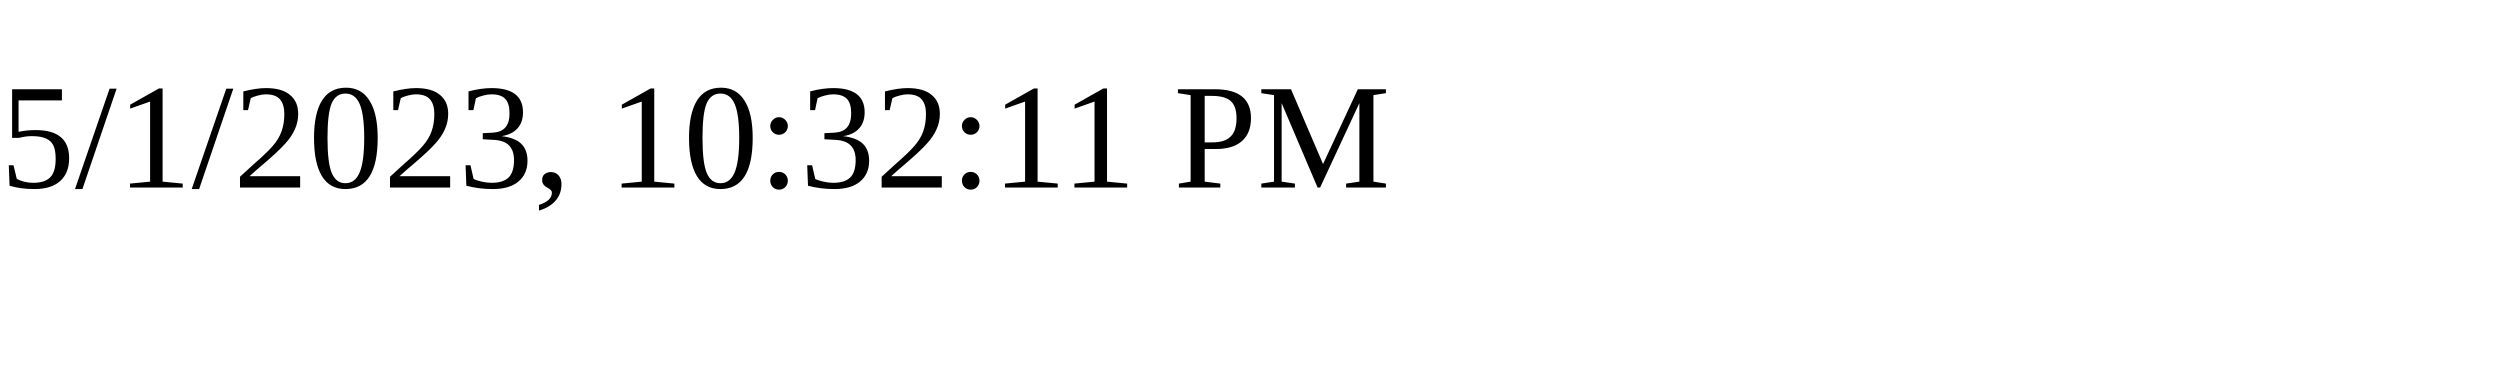
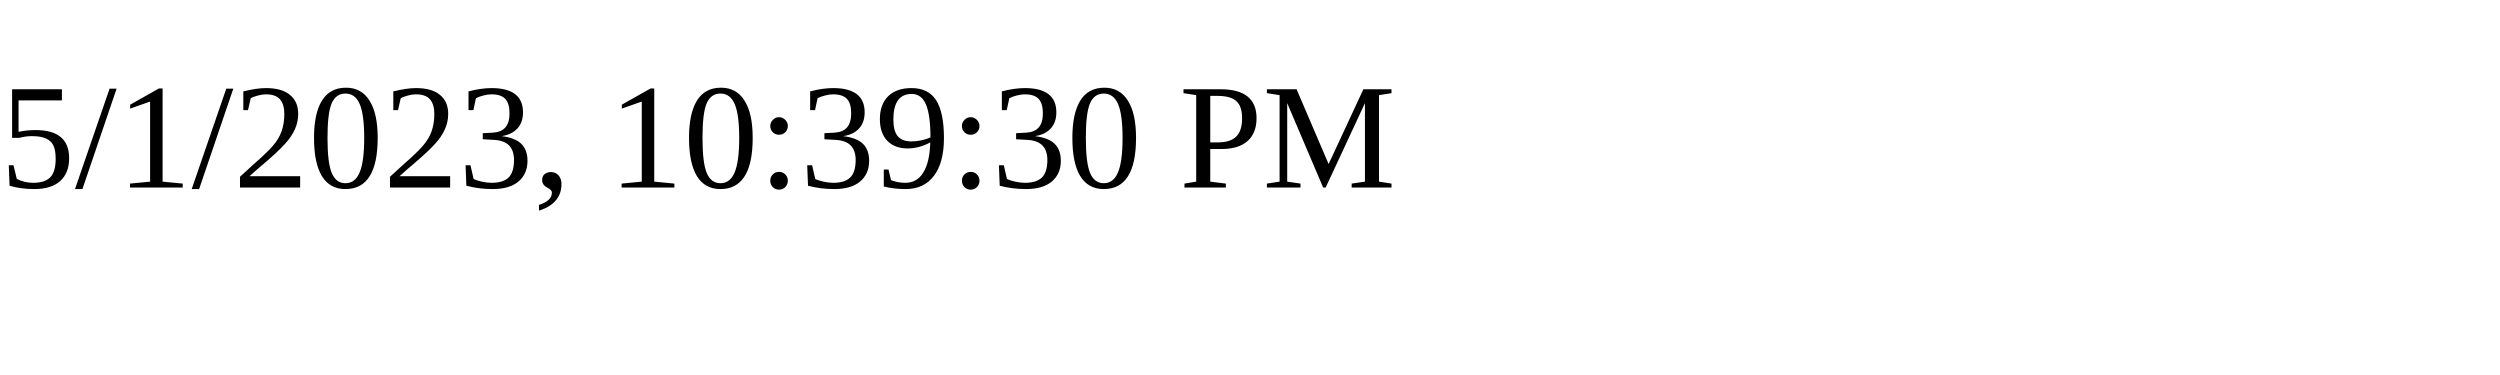
<svg xmlns="http://www.w3.org/2000/svg" height="30" width="200">
-   <text x="0" y="15">5/1/2023, 10:32:11 PM</text>
+   <text x="0" y="15">5/1/2023, 10:39:30 PM</text>
</svg>
